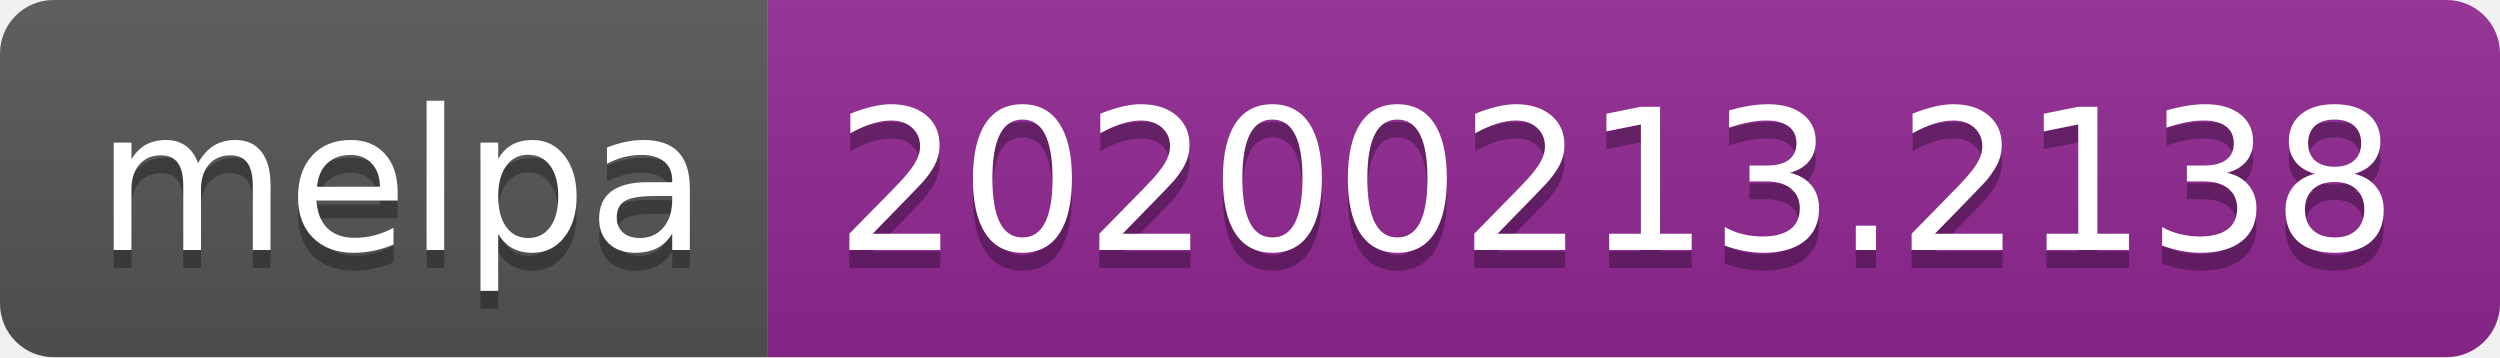
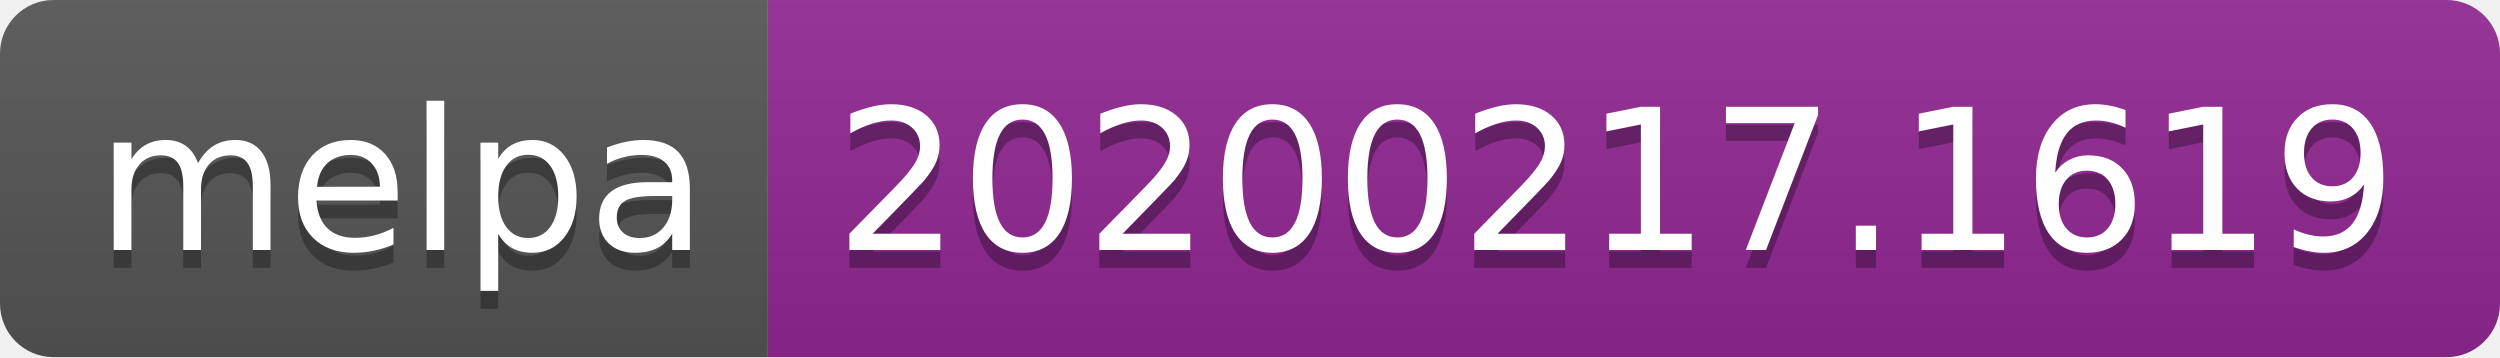
<svg xmlns="http://www.w3.org/2000/svg" width="140" height="20">
  <linearGradient id="b" x2="0" y2="100%">
    <stop offset="0" stop-color="#bbb" stop-opacity=".1" />
    <stop offset="1" stop-opacity=".1" />
  </linearGradient>
  <clipPath id="a">
    <rect width="140" height="20" rx="3" fill="#fff" />
  </clipPath>
  <g clip-path="url(#a)">
    <path fill="#555" d="M0 0h43v20H0z" />
    <path fill="#922793" d="M43 0h97v20H43z" />
    <path fill="url(#b)" d="M0 0h140v20H0z" />
  </g>
  <g fill="#fff" text-anchor="middle" font-family="DejaVu Sans,Verdana,Geneva,sans-serif" font-size="110">
    <text x="225" y="150" fill="#010101" fill-opacity=".3" transform="scale(.1)" textLength="330">melpa</text>
    <text x="225" y="140" transform="scale(.1)" textLength="330">melpa</text>
-     <text x="905" y="150" fill="#010101" fill-opacity=".3" transform="scale(.1)" textLength="870">20200213.2138</text>
-     <text x="905" y="140" transform="scale(.1)" textLength="870">20200213.2138</text>
+     <text x="905" y="150" fill="#010101" fill-opacity=".3" transform="scale(.1)" textLength="870">20200217.1619</text>
+     <text x="905" y="140" transform="scale(.1)" textLength="870">20200217.1619</text>
  </g>
</svg>
